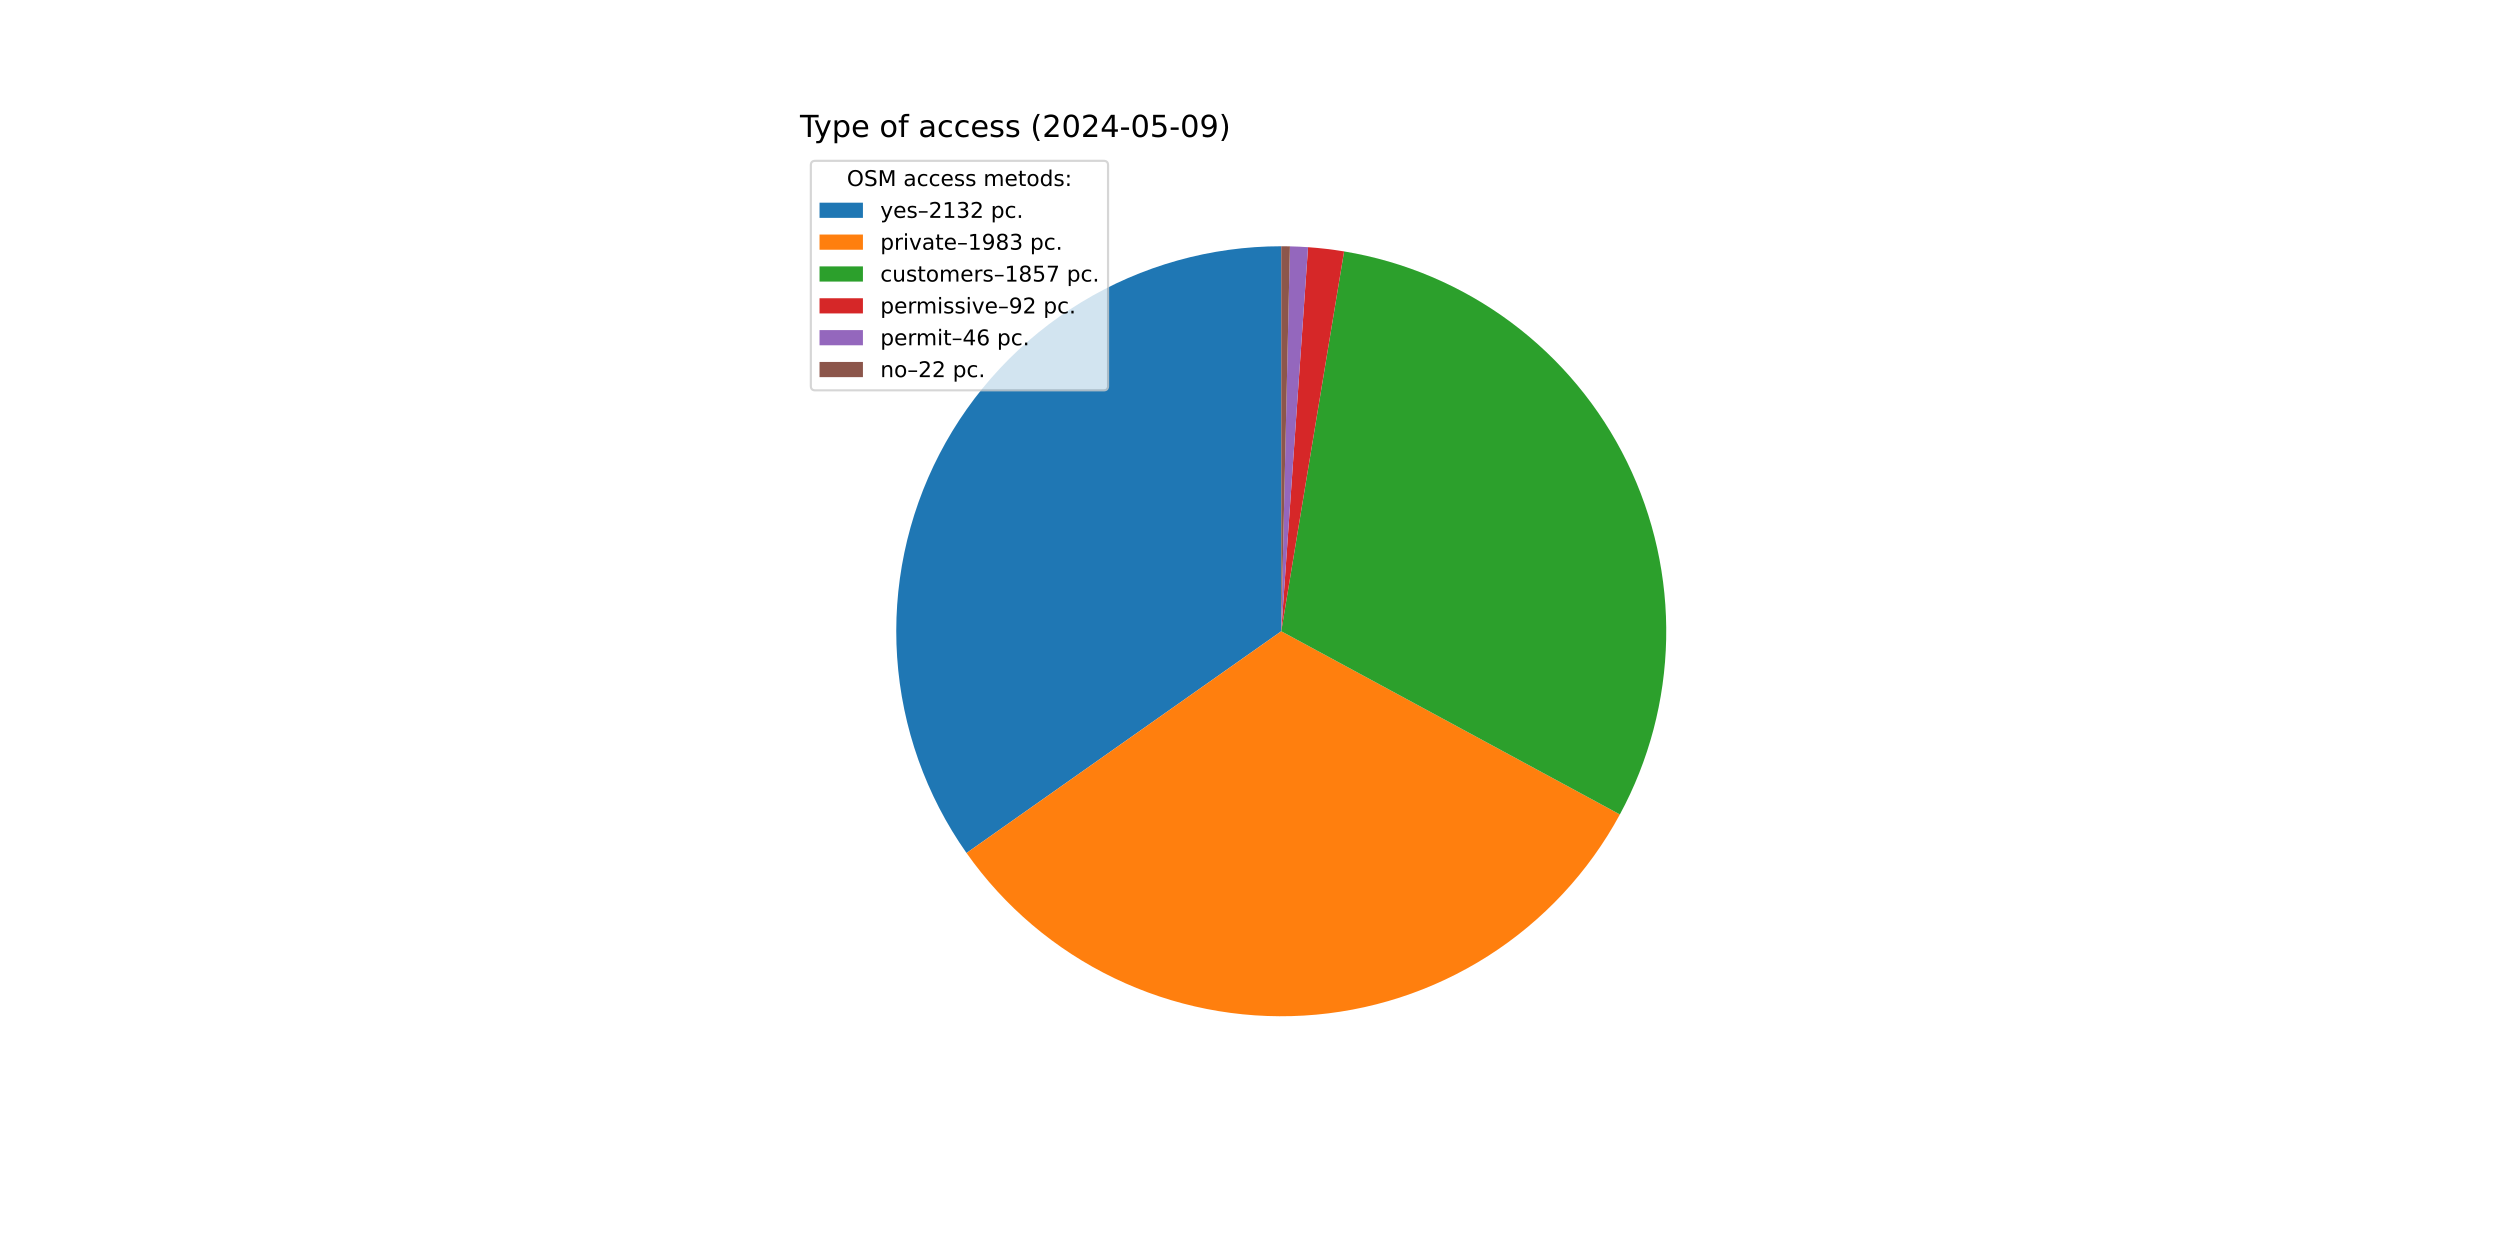
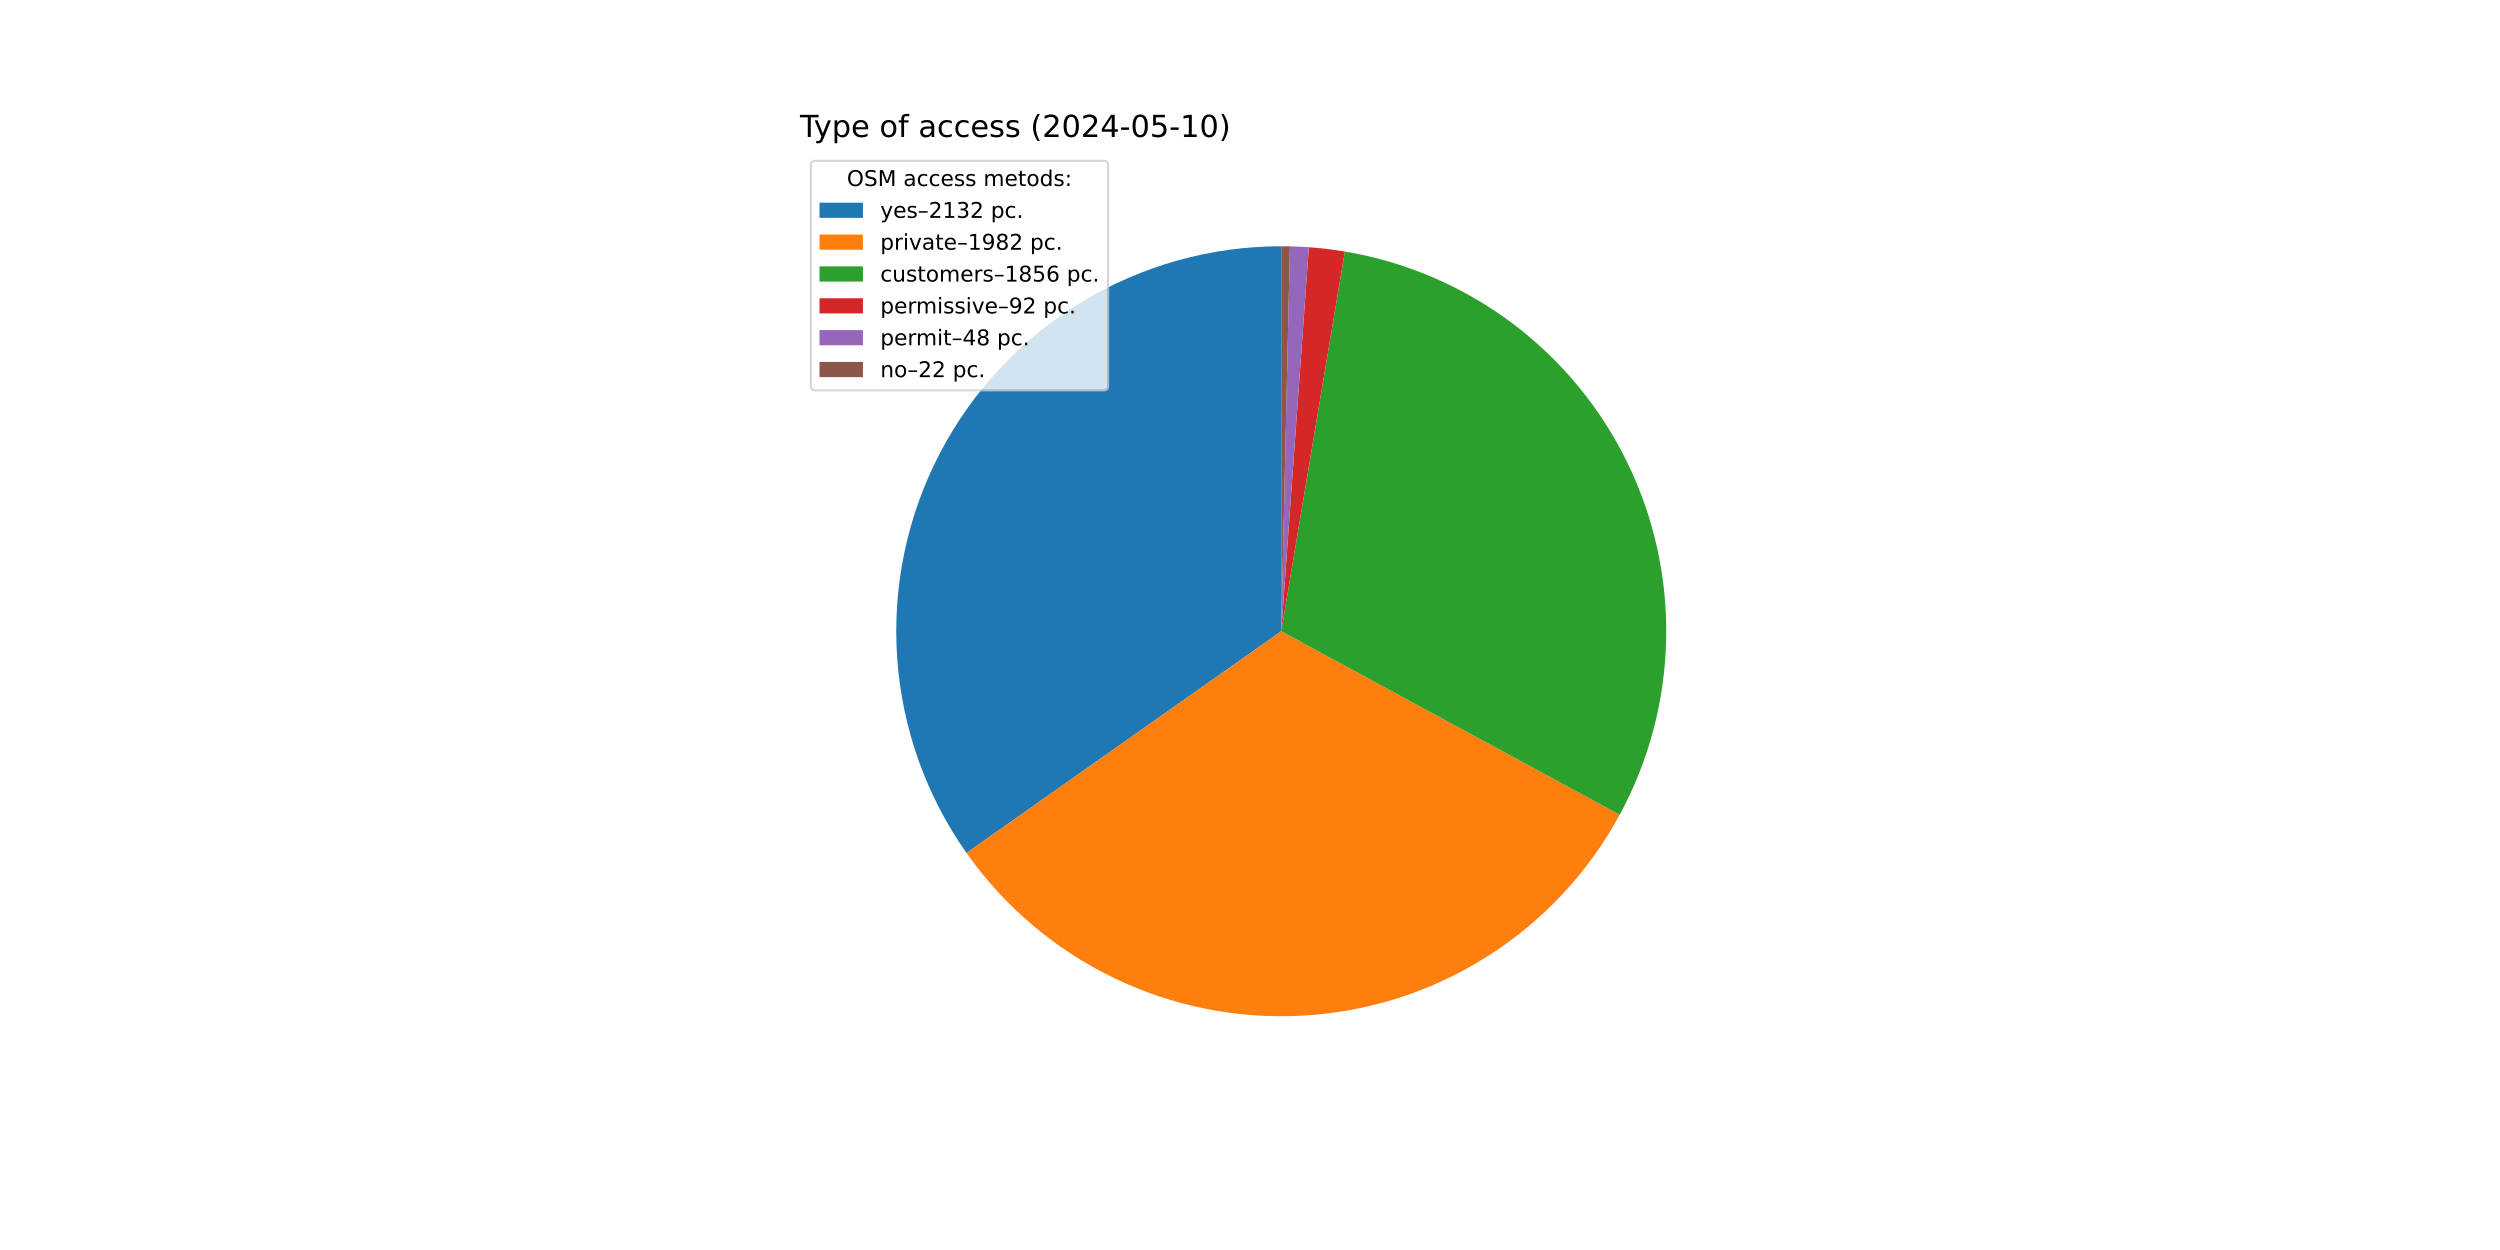
<svg xmlns="http://www.w3.org/2000/svg" xmlns:xlink="http://www.w3.org/1999/xlink" width="1152pt" height="576pt" viewBox="0 0 1152 576" version="1.1">
  <defs>
    <style type="text/css">*{stroke-linejoin: round; stroke-linecap: butt}</style>
  </defs>
  <g id="figure_1">
    <g id="patch_1">
      <path d="M 0 576  L 1152 576  L 1152 0  L 0 0  z " style="fill: #ffffff" />
    </g>
    <g id="axes_1">
      <g id="patch_2">
        <path d="M 590.4 113.472  C 557.904 113.472 526.024 122.4 498.255 139.279  C 470.486 156.157 447.882 180.345 432.918 209.191  C 417.955 238.037 411.202 270.447 413.398 302.868  C 415.593 335.29 426.656 366.494 445.372 393.059  L 590.4 290.88  z " style="fill: #1f77b4" />
      </g>
      <g id="patch_3">
-         <path d="M 445.372 393.059  C 462.766 417.747 486.179 437.589 513.385 450.699  C 540.591 463.81 570.699 469.758 600.846 467.98  C 630.994 466.202 660.194 456.755 685.67 440.537  C 711.146 424.319 732.064 401.862 746.435 375.3  L 590.4 290.88  z " style="fill: #ff7f0e" />
+         <path d="M 445.372 393.059  C 462.757 417.734 486.155 437.569 513.344 450.68  C 540.532 463.79 570.623 469.747 600.756 467.986  C 630.889 466.224 660.08 456.8 685.555 440.61  C 711.031 424.42 731.958 401.993 746.348 375.46  L 590.4 290.88  z " style="fill: #ff7f0e" />
      </g>
      <g id="patch_4">
-         <path d="M 746.435 375.3  C 759.884 350.442 767.2 322.727 767.772 294.47  C 768.344 266.213 762.155 238.224 749.723 212.843  C 737.291 187.461 718.972 165.414 696.296 148.544  C 673.621 131.674 647.239 120.464 619.355 115.851  L 590.4 290.88  z " style="fill: #2ca02c" />
+         <path d="M 746.348 375.46  C 759.815 350.629 767.159 322.938 767.767 294.697  C 768.375 266.456 762.229 238.475 749.843 213.088  C 737.456 187.701 719.184 165.636 696.551 148.734  C 673.918 131.832 647.573 120.578 619.714 115.911  L 590.4 290.88  z " style="fill: #2ca02c" />
      </g>
      <g id="patch_5">
-         <path d="M 619.355 115.851  C 616.605 115.396 613.845 115.006 611.076 114.681  C 608.308 114.356 605.532 114.097 602.751 113.902  L 590.4 290.88  z " style="fill: #d62728" />
+         <path d="M 619.714 115.911  C 616.964 115.45 614.205 115.054 611.437 114.724  C 608.669 114.393 605.894 114.128 603.114 113.928  L 590.4 290.88  z " style="fill: #d62728" />
      </g>
      <g id="patch_6">
-         <path d="M 602.751 113.902  C 601.361 113.805 599.969 113.725 598.577 113.661  C 597.185 113.596 595.792 113.548 594.399 113.517  L 590.4 290.88  z " style="fill: #9467bd" />
+         <path d="M 603.114 113.928  C 601.663 113.824 600.212 113.738 598.759 113.669  C 597.306 113.601 595.853 113.55 594.399 113.517  L 590.4 290.88  z " style="fill: #9467bd" />
      </g>
      <g id="patch_7">
        <path d="M 594.399 113.517  C 593.732 113.502 593.066 113.491 592.4 113.483  C 591.733 113.476 591.067 113.472 590.4 113.472  L 590.4 290.88  z " style="fill: #8c564b" />
      </g>
      <g id="matplotlib.axis_1" />
      <g id="matplotlib.axis_2" />
      <g id="text_1">
        <g transform="translate(368.64 63.12) scale(0.14 -0.14)">
          <defs>
            <path id="DejaVuSans-54" d="M -19 4666  L 3928 4666  L 3928 4134  L 2272 4134  L 2272 0  L 1638 0  L 1638 4134  L -19 4134  L -19 4666  z " transform="scale(0.015625)" />
            <path id="DejaVuSans-79" d="M 2059 -325  Q 1816 -950 1584 -1140  Q 1353 -1331 966 -1331  L 506 -1331  L 506 -850  L 844 -850  Q 1081 -850 1212 -737  Q 1344 -625 1503 -206  L 1606 56  L 191 3500  L 800 3500  L 1894 763  L 2988 3500  L 3597 3500  L 2059 -325  z " transform="scale(0.015625)" />
            <path id="DejaVuSans-70" d="M 1159 525  L 1159 -1331  L 581 -1331  L 581 3500  L 1159 3500  L 1159 2969  Q 1341 3281 1617 3432  Q 1894 3584 2278 3584  Q 2916 3584 3314 3078  Q 3713 2572 3713 1747  Q 3713 922 3314 415  Q 2916 -91 2278 -91  Q 1894 -91 1617 61  Q 1341 213 1159 525  z M 3116 1747  Q 3116 2381 2855 2742  Q 2594 3103 2138 3103  Q 1681 3103 1420 2742  Q 1159 2381 1159 1747  Q 1159 1113 1420 752  Q 1681 391 2138 391  Q 2594 391 2855 752  Q 3116 1113 3116 1747  z " transform="scale(0.015625)" />
            <path id="DejaVuSans-65" d="M 3597 1894  L 3597 1613  L 953 1613  Q 991 1019 1311 708  Q 1631 397 2203 397  Q 2534 397 2845 478  Q 3156 559 3463 722  L 3463 178  Q 3153 47 2828 -22  Q 2503 -91 2169 -91  Q 1331 -91 842 396  Q 353 884 353 1716  Q 353 2575 817 3079  Q 1281 3584 2069 3584  Q 2775 3584 3186 3129  Q 3597 2675 3597 1894  z M 3022 2063  Q 3016 2534 2758 2815  Q 2500 3097 2075 3097  Q 1594 3097 1305 2825  Q 1016 2553 972 2059  L 3022 2063  z " transform="scale(0.015625)" />
            <path id="DejaVuSans-20" transform="scale(0.015625)" />
            <path id="DejaVuSans-6f" d="M 1959 3097  Q 1497 3097 1228 2736  Q 959 2375 959 1747  Q 959 1119 1226 758  Q 1494 397 1959 397  Q 2419 397 2687 759  Q 2956 1122 2956 1747  Q 2956 2369 2687 2733  Q 2419 3097 1959 3097  z M 1959 3584  Q 2709 3584 3137 3096  Q 3566 2609 3566 1747  Q 3566 888 3137 398  Q 2709 -91 1959 -91  Q 1206 -91 779 398  Q 353 888 353 1747  Q 353 2609 779 3096  Q 1206 3584 1959 3584  z " transform="scale(0.015625)" />
            <path id="DejaVuSans-66" d="M 2375 4863  L 2375 4384  L 1825 4384  Q 1516 4384 1395 4259  Q 1275 4134 1275 3809  L 1275 3500  L 2222 3500  L 2222 3053  L 1275 3053  L 1275 0  L 697 0  L 697 3053  L 147 3053  L 147 3500  L 697 3500  L 697 3744  Q 697 4328 969 4595  Q 1241 4863 1831 4863  L 2375 4863  z " transform="scale(0.015625)" />
            <path id="DejaVuSans-61" d="M 2194 1759  Q 1497 1759 1228 1600  Q 959 1441 959 1056  Q 959 750 1161 570  Q 1363 391 1709 391  Q 2188 391 2477 730  Q 2766 1069 2766 1631  L 2766 1759  L 2194 1759  z M 3341 1997  L 3341 0  L 2766 0  L 2766 531  Q 2569 213 2275 61  Q 1981 -91 1556 -91  Q 1019 -91 701 211  Q 384 513 384 1019  Q 384 1609 779 1909  Q 1175 2209 1959 2209  L 2766 2209  L 2766 2266  Q 2766 2663 2505 2880  Q 2244 3097 1772 3097  Q 1472 3097 1187 3025  Q 903 2953 641 2809  L 641 3341  Q 956 3463 1253 3523  Q 1550 3584 1831 3584  Q 2591 3584 2966 3190  Q 3341 2797 3341 1997  z " transform="scale(0.015625)" />
            <path id="DejaVuSans-63" d="M 3122 3366  L 3122 2828  Q 2878 2963 2633 3030  Q 2388 3097 2138 3097  Q 1578 3097 1268 2742  Q 959 2388 959 1747  Q 959 1106 1268 751  Q 1578 397 2138 397  Q 2388 397 2633 464  Q 2878 531 3122 666  L 3122 134  Q 2881 22 2623 -34  Q 2366 -91 2075 -91  Q 1284 -91 818 406  Q 353 903 353 1747  Q 353 2603 823 3093  Q 1294 3584 2113 3584  Q 2378 3584 2631 3529  Q 2884 3475 3122 3366  z " transform="scale(0.015625)" />
            <path id="DejaVuSans-73" d="M 2834 3397  L 2834 2853  Q 2591 2978 2328 3040  Q 2066 3103 1784 3103  Q 1356 3103 1142 2972  Q 928 2841 928 2578  Q 928 2378 1081 2264  Q 1234 2150 1697 2047  L 1894 2003  Q 2506 1872 2764 1633  Q 3022 1394 3022 966  Q 3022 478 2636 193  Q 2250 -91 1575 -91  Q 1294 -91 989 -36  Q 684 19 347 128  L 347 722  Q 666 556 975 473  Q 1284 391 1588 391  Q 1994 391 2212 530  Q 2431 669 2431 922  Q 2431 1156 2273 1281  Q 2116 1406 1581 1522  L 1381 1569  Q 847 1681 609 1914  Q 372 2147 372 2553  Q 372 3047 722 3315  Q 1072 3584 1716 3584  Q 2034 3584 2315 3537  Q 2597 3491 2834 3397  z " transform="scale(0.015625)" />
            <path id="DejaVuSans-28" d="M 1984 4856  Q 1566 4138 1362 3434  Q 1159 2731 1159 2009  Q 1159 1288 1364 580  Q 1569 -128 1984 -844  L 1484 -844  Q 1016 -109 783 600  Q 550 1309 550 2009  Q 550 2706 781 3412  Q 1013 4119 1484 4856  L 1984 4856  z " transform="scale(0.015625)" />
            <path id="DejaVuSans-32" d="M 1228 531  L 3431 531  L 3431 0  L 469 0  L 469 531  Q 828 903 1448 1529  Q 2069 2156 2228 2338  Q 2531 2678 2651 2914  Q 2772 3150 2772 3378  Q 2772 3750 2511 3984  Q 2250 4219 1831 4219  Q 1534 4219 1204 4116  Q 875 4013 500 3803  L 500 4441  Q 881 4594 1212 4672  Q 1544 4750 1819 4750  Q 2544 4750 2975 4387  Q 3406 4025 3406 3419  Q 3406 3131 3298 2873  Q 3191 2616 2906 2266  Q 2828 2175 2409 1742  Q 1991 1309 1228 531  z " transform="scale(0.015625)" />
            <path id="DejaVuSans-30" d="M 2034 4250  Q 1547 4250 1301 3770  Q 1056 3291 1056 2328  Q 1056 1369 1301 889  Q 1547 409 2034 409  Q 2525 409 2770 889  Q 3016 1369 3016 2328  Q 3016 3291 2770 3770  Q 2525 4250 2034 4250  z M 2034 4750  Q 2819 4750 3233 4129  Q 3647 3509 3647 2328  Q 3647 1150 3233 529  Q 2819 -91 2034 -91  Q 1250 -91 836 529  Q 422 1150 422 2328  Q 422 3509 836 4129  Q 1250 4750 2034 4750  z " transform="scale(0.015625)" />
            <path id="DejaVuSans-34" d="M 2419 4116  L 825 1625  L 2419 1625  L 2419 4116  z M 2253 4666  L 3047 4666  L 3047 1625  L 3713 1625  L 3713 1100  L 3047 1100  L 3047 0  L 2419 0  L 2419 1100  L 313 1100  L 313 1709  L 2253 4666  z " transform="scale(0.015625)" />
            <path id="DejaVuSans-2d" d="M 313 2009  L 1997 2009  L 1997 1497  L 313 1497  L 313 2009  z " transform="scale(0.015625)" />
            <path id="DejaVuSans-35" d="M 691 4666  L 3169 4666  L 3169 4134  L 1269 4134  L 1269 2991  Q 1406 3038 1543 3061  Q 1681 3084 1819 3084  Q 2600 3084 3056 2656  Q 3513 2228 3513 1497  Q 3513 744 3044 326  Q 2575 -91 1722 -91  Q 1428 -91 1123 -41  Q 819 9 494 109  L 494 744  Q 775 591 1075 516  Q 1375 441 1709 441  Q 2250 441 2565 725  Q 2881 1009 2881 1497  Q 2881 1984 2565 2268  Q 2250 2553 1709 2553  Q 1456 2553 1204 2497  Q 953 2441 691 2322  L 691 4666  z " transform="scale(0.015625)" />
-             <path id="DejaVuSans-39" d="M 703 97  L 703 672  Q 941 559 1184 500  Q 1428 441 1663 441  Q 2288 441 2617 861  Q 2947 1281 2994 2138  Q 2813 1869 2534 1725  Q 2256 1581 1919 1581  Q 1219 1581 811 2004  Q 403 2428 403 3163  Q 403 3881 828 4315  Q 1253 4750 1959 4750  Q 2769 4750 3195 4129  Q 3622 3509 3622 2328  Q 3622 1225 3098 567  Q 2575 -91 1691 -91  Q 1453 -91 1209 -44  Q 966 3 703 97  z M 1959 2075  Q 2384 2075 2632 2365  Q 2881 2656 2881 3163  Q 2881 3666 2632 3958  Q 2384 4250 1959 4250  Q 1534 4250 1286 3958  Q 1038 3666 1038 3163  Q 1038 2656 1286 2365  Q 1534 2075 1959 2075  z " transform="scale(0.015625)" />
+             <path id="DejaVuSans-31" d="M 794 531  L 1825 531  L 1825 4091  L 703 3866  L 703 4441  L 1819 4666  L 2450 4666  L 2450 531  L 3481 531  L 3481 0  L 794 0  L 794 531  z " transform="scale(0.015625)" />
            <path id="DejaVuSans-29" d="M 513 4856  L 1013 4856  Q 1481 4119 1714 3412  Q 1947 2706 1947 2009  Q 1947 1309 1714 600  Q 1481 -109 1013 -844  L 513 -844  Q 928 -128 1133 580  Q 1338 1288 1338 2009  Q 1338 2731 1133 3434  Q 928 4138 513 4856  z " transform="scale(0.015625)" />
          </defs>
          <use xlink:href="#DejaVuSans-54" />
          <use xlink:href="#DejaVuSans-79" x="45.459" />
          <use xlink:href="#DejaVuSans-70" x="104.639" />
          <use xlink:href="#DejaVuSans-65" x="168.115" />
          <use xlink:href="#DejaVuSans-20" x="229.639" />
          <use xlink:href="#DejaVuSans-6f" x="261.426" />
          <use xlink:href="#DejaVuSans-66" x="322.607" />
          <use xlink:href="#DejaVuSans-20" x="357.812" />
          <use xlink:href="#DejaVuSans-61" x="389.6" />
          <use xlink:href="#DejaVuSans-63" x="450.879" />
          <use xlink:href="#DejaVuSans-63" x="505.859" />
          <use xlink:href="#DejaVuSans-65" x="560.84" />
          <use xlink:href="#DejaVuSans-73" x="622.363" />
          <use xlink:href="#DejaVuSans-73" x="674.463" />
          <use xlink:href="#DejaVuSans-20" x="726.562" />
          <use xlink:href="#DejaVuSans-28" x="758.35" />
          <use xlink:href="#DejaVuSans-32" x="797.363" />
          <use xlink:href="#DejaVuSans-30" x="860.986" />
          <use xlink:href="#DejaVuSans-32" x="924.609" />
          <use xlink:href="#DejaVuSans-34" x="988.232" />
          <use xlink:href="#DejaVuSans-2d" x="1051.855" />
          <use xlink:href="#DejaVuSans-30" x="1087.939" />
          <use xlink:href="#DejaVuSans-35" x="1151.562" />
          <use xlink:href="#DejaVuSans-2d" x="1215.186" />
-           <use xlink:href="#DejaVuSans-30" x="1251.27" />
-           <use xlink:href="#DejaVuSans-39" x="1314.893" />
+           <use xlink:href="#DejaVuSans-31" x="1251.27" />
+           <use xlink:href="#DejaVuSans-30" x="1314.893" />
          <use xlink:href="#DejaVuSans-29" x="1378.516" />
        </g>
      </g>
      <g id="legend_1">
        <g id="patch_8">
          <path d="M 375.64 179.867  L 508.592 179.867  Q 510.592 179.867 510.592 177.867  L 510.592 76.12  Q 510.592 74.12 508.592 74.12  L 375.64 74.12  Q 373.64 74.12 373.64 76.12  L 373.64 177.867  Q 373.64 179.867 375.64 179.867  z " style="fill: #ffffff; opacity: 0.8; stroke: #cccccc; stroke-linejoin: miter" />
        </g>
        <g id="text_2">
          <g transform="translate(390.2353 85.71844) scale(0.1 -0.1)">
            <defs>
              <path id="DejaVuSans-4f" d="M 2522 4238  Q 1834 4238 1429 3725  Q 1025 3213 1025 2328  Q 1025 1447 1429 934  Q 1834 422 2522 422  Q 3209 422 3611 934  Q 4013 1447 4013 2328  Q 4013 3213 3611 3725  Q 3209 4238 2522 4238  z M 2522 4750  Q 3503 4750 4090 4092  Q 4678 3434 4678 2328  Q 4678 1225 4090 567  Q 3503 -91 2522 -91  Q 1538 -91 948 565  Q 359 1222 359 2328  Q 359 3434 948 4092  Q 1538 4750 2522 4750  z " transform="scale(0.015625)" />
              <path id="DejaVuSans-53" d="M 3425 4513  L 3425 3897  Q 3066 4069 2747 4153  Q 2428 4238 2131 4238  Q 1616 4238 1336 4038  Q 1056 3838 1056 3469  Q 1056 3159 1242 3001  Q 1428 2844 1947 2747  L 2328 2669  Q 3034 2534 3370 2195  Q 3706 1856 3706 1288  Q 3706 609 3251 259  Q 2797 -91 1919 -91  Q 1588 -91 1214 -16  Q 841 59 441 206  L 441 856  Q 825 641 1194 531  Q 1563 422 1919 422  Q 2459 422 2753 634  Q 3047 847 3047 1241  Q 3047 1584 2836 1778  Q 2625 1972 2144 2069  L 1759 2144  Q 1053 2284 737 2584  Q 422 2884 422 3419  Q 422 4038 858 4394  Q 1294 4750 2059 4750  Q 2388 4750 2728 4690  Q 3069 4631 3425 4513  z " transform="scale(0.015625)" />
              <path id="DejaVuSans-4d" d="M 628 4666  L 1569 4666  L 2759 1491  L 3956 4666  L 4897 4666  L 4897 0  L 4281 0  L 4281 4097  L 3078 897  L 2444 897  L 1241 4097  L 1241 0  L 628 0  L 628 4666  z " transform="scale(0.015625)" />
              <path id="DejaVuSans-6d" d="M 3328 2828  Q 3544 3216 3844 3400  Q 4144 3584 4550 3584  Q 5097 3584 5394 3201  Q 5691 2819 5691 2113  L 5691 0  L 5113 0  L 5113 2094  Q 5113 2597 4934 2840  Q 4756 3084 4391 3084  Q 3944 3084 3684 2787  Q 3425 2491 3425 1978  L 3425 0  L 2847 0  L 2847 2094  Q 2847 2600 2669 2842  Q 2491 3084 2119 3084  Q 1678 3084 1418 2786  Q 1159 2488 1159 1978  L 1159 0  L 581 0  L 581 3500  L 1159 3500  L 1159 2956  Q 1356 3278 1631 3431  Q 1906 3584 2284 3584  Q 2666 3584 2933 3390  Q 3200 3197 3328 2828  z " transform="scale(0.015625)" />
              <path id="DejaVuSans-74" d="M 1172 4494  L 1172 3500  L 2356 3500  L 2356 3053  L 1172 3053  L 1172 1153  Q 1172 725 1289 603  Q 1406 481 1766 481  L 2356 481  L 2356 0  L 1766 0  Q 1100 0 847 248  Q 594 497 594 1153  L 594 3053  L 172 3053  L 172 3500  L 594 3500  L 594 4494  L 1172 4494  z " transform="scale(0.015625)" />
              <path id="DejaVuSans-64" d="M 2906 2969  L 2906 4863  L 3481 4863  L 3481 0  L 2906 0  L 2906 525  Q 2725 213 2448 61  Q 2172 -91 1784 -91  Q 1150 -91 751 415  Q 353 922 353 1747  Q 353 2572 751 3078  Q 1150 3584 1784 3584  Q 2172 3584 2448 3432  Q 2725 3281 2906 2969  z M 947 1747  Q 947 1113 1208 752  Q 1469 391 1925 391  Q 2381 391 2643 752  Q 2906 1113 2906 1747  Q 2906 2381 2643 2742  Q 2381 3103 1925 3103  Q 1469 3103 1208 2742  Q 947 2381 947 1747  z " transform="scale(0.015625)" />
              <path id="DejaVuSans-3a" d="M 750 794  L 1409 794  L 1409 0  L 750 0  L 750 794  z M 750 3309  L 1409 3309  L 1409 2516  L 750 2516  L 750 3309  z " transform="scale(0.015625)" />
            </defs>
            <use xlink:href="#DejaVuSans-4f" />
            <use xlink:href="#DejaVuSans-53" x="78.711" />
            <use xlink:href="#DejaVuSans-4d" x="142.188" />
            <use xlink:href="#DejaVuSans-20" x="228.467" />
            <use xlink:href="#DejaVuSans-61" x="260.254" />
            <use xlink:href="#DejaVuSans-63" x="321.533" />
            <use xlink:href="#DejaVuSans-63" x="376.514" />
            <use xlink:href="#DejaVuSans-65" x="431.494" />
            <use xlink:href="#DejaVuSans-73" x="493.018" />
            <use xlink:href="#DejaVuSans-73" x="545.117" />
            <use xlink:href="#DejaVuSans-20" x="597.217" />
            <use xlink:href="#DejaVuSans-6d" x="629.004" />
            <use xlink:href="#DejaVuSans-65" x="726.416" />
            <use xlink:href="#DejaVuSans-74" x="787.939" />
            <use xlink:href="#DejaVuSans-6f" x="827.148" />
            <use xlink:href="#DejaVuSans-64" x="888.33" />
            <use xlink:href="#DejaVuSans-73" x="951.807" />
            <use xlink:href="#DejaVuSans-3a" x="1003.906" />
          </g>
        </g>
        <g id="patch_9">
          <path d="M 377.64 100.397  L 397.64 100.397  L 397.64 93.397  L 377.64 93.397  z " style="fill: #1f77b4" />
        </g>
        <g id="text_3">
          <g transform="translate(405.64 100.3966) scale(0.1 -0.1)">
            <defs>
              <path id="DejaVuSans-2013" d="M 313 1978  L 2888 1978  L 2888 1528  L 313 1528  L 313 1978  z " transform="scale(0.015625)" />
-               <path id="DejaVuSans-31" d="M 794 531  L 1825 531  L 1825 4091  L 703 3866  L 703 4441  L 1819 4666  L 2450 4666  L 2450 531  L 3481 531  L 3481 0  L 794 0  L 794 531  z " transform="scale(0.015625)" />
              <path id="DejaVuSans-33" d="M 2597 2516  Q 3050 2419 3304 2112  Q 3559 1806 3559 1356  Q 3559 666 3084 287  Q 2609 -91 1734 -91  Q 1441 -91 1130 -33  Q 819 25 488 141  L 488 750  Q 750 597 1062 519  Q 1375 441 1716 441  Q 2309 441 2620 675  Q 2931 909 2931 1356  Q 2931 1769 2642 2001  Q 2353 2234 1838 2234  L 1294 2234  L 1294 2753  L 1863 2753  Q 2328 2753 2575 2939  Q 2822 3125 2822 3475  Q 2822 3834 2567 4026  Q 2313 4219 1838 4219  Q 1578 4219 1281 4162  Q 984 4106 628 3988  L 628 4550  Q 988 4650 1302 4700  Q 1616 4750 1894 4750  Q 2613 4750 3031 4423  Q 3450 4097 3450 3541  Q 3450 3153 3228 2886  Q 3006 2619 2597 2516  z " transform="scale(0.015625)" />
              <path id="DejaVuSans-2e" d="M 684 794  L 1344 794  L 1344 0  L 684 0  L 684 794  z " transform="scale(0.015625)" />
            </defs>
            <use xlink:href="#DejaVuSans-79" />
            <use xlink:href="#DejaVuSans-65" x="59.18" />
            <use xlink:href="#DejaVuSans-73" x="120.703" />
            <use xlink:href="#DejaVuSans-2013" x="172.803" />
            <use xlink:href="#DejaVuSans-32" x="222.803" />
            <use xlink:href="#DejaVuSans-31" x="286.426" />
            <use xlink:href="#DejaVuSans-33" x="350.049" />
            <use xlink:href="#DejaVuSans-32" x="413.672" />
            <use xlink:href="#DejaVuSans-20" x="477.295" />
            <use xlink:href="#DejaVuSans-70" x="509.082" />
            <use xlink:href="#DejaVuSans-63" x="572.559" />
            <use xlink:href="#DejaVuSans-2e" x="627.539" />
          </g>
        </g>
        <g id="patch_10">
          <path d="M 377.64 115.075  L 397.64 115.075  L 397.64 108.075  L 377.64 108.075  z " style="fill: #ff7f0e" />
        </g>
        <g id="text_4">
          <g transform="translate(405.64 115.0747) scale(0.1 -0.1)">
            <defs>
              <path id="DejaVuSans-72" d="M 2631 2963  Q 2534 3019 2420 3045  Q 2306 3072 2169 3072  Q 1681 3072 1420 2755  Q 1159 2438 1159 1844  L 1159 0  L 581 0  L 581 3500  L 1159 3500  L 1159 2956  Q 1341 3275 1631 3429  Q 1922 3584 2338 3584  Q 2397 3584 2469 3576  Q 2541 3569 2628 3553  L 2631 2963  z " transform="scale(0.015625)" />
              <path id="DejaVuSans-69" d="M 603 3500  L 1178 3500  L 1178 0  L 603 0  L 603 3500  z M 603 4863  L 1178 4863  L 1178 4134  L 603 4134  L 603 4863  z " transform="scale(0.015625)" />
              <path id="DejaVuSans-76" d="M 191 3500  L 800 3500  L 1894 563  L 2988 3500  L 3597 3500  L 2284 0  L 1503 0  L 191 3500  z " transform="scale(0.015625)" />
+               <path id="DejaVuSans-39" d="M 703 97  L 703 672  Q 941 559 1184 500  Q 1428 441 1663 441  Q 2288 441 2617 861  Q 2947 1281 2994 2138  Q 2813 1869 2534 1725  Q 2256 1581 1919 1581  Q 1219 1581 811 2004  Q 403 2428 403 3163  Q 403 3881 828 4315  Q 1253 4750 1959 4750  Q 2769 4750 3195 4129  Q 3622 3509 3622 2328  Q 3622 1225 3098 567  Q 2575 -91 1691 -91  Q 1453 -91 1209 -44  Q 966 3 703 97  z M 1959 2075  Q 2384 2075 2632 2365  Q 2881 2656 2881 3163  Q 2881 3666 2632 3958  Q 2384 4250 1959 4250  Q 1534 4250 1286 3958  Q 1038 3666 1038 3163  Q 1038 2656 1286 2365  Q 1534 2075 1959 2075  z " transform="scale(0.015625)" />
              <path id="DejaVuSans-38" d="M 2034 2216  Q 1584 2216 1326 1975  Q 1069 1734 1069 1313  Q 1069 891 1326 650  Q 1584 409 2034 409  Q 2484 409 2743 651  Q 3003 894 3003 1313  Q 3003 1734 2745 1975  Q 2488 2216 2034 2216  z M 1403 2484  Q 997 2584 770 2862  Q 544 3141 544 3541  Q 544 4100 942 4425  Q 1341 4750 2034 4750  Q 2731 4750 3128 4425  Q 3525 4100 3525 3541  Q 3525 3141 3298 2862  Q 3072 2584 2669 2484  Q 3125 2378 3379 2068  Q 3634 1759 3634 1313  Q 3634 634 3220 271  Q 2806 -91 2034 -91  Q 1263 -91 848 271  Q 434 634 434 1313  Q 434 1759 690 2068  Q 947 2378 1403 2484  z M 1172 3481  Q 1172 3119 1398 2916  Q 1625 2713 2034 2713  Q 2441 2713 2670 2916  Q 2900 3119 2900 3481  Q 2900 3844 2670 4047  Q 2441 4250 2034 4250  Q 1625 4250 1398 4047  Q 1172 3844 1172 3481  z " transform="scale(0.015625)" />
            </defs>
            <use xlink:href="#DejaVuSans-70" />
            <use xlink:href="#DejaVuSans-72" x="63.477" />
            <use xlink:href="#DejaVuSans-69" x="104.59" />
            <use xlink:href="#DejaVuSans-76" x="132.373" />
            <use xlink:href="#DejaVuSans-61" x="191.553" />
            <use xlink:href="#DejaVuSans-74" x="252.832" />
            <use xlink:href="#DejaVuSans-65" x="292.041" />
            <use xlink:href="#DejaVuSans-2013" x="353.564" />
            <use xlink:href="#DejaVuSans-31" x="403.564" />
            <use xlink:href="#DejaVuSans-39" x="467.188" />
            <use xlink:href="#DejaVuSans-38" x="530.811" />
-             <use xlink:href="#DejaVuSans-33" x="594.434" />
+             <use xlink:href="#DejaVuSans-32" x="594.434" />
            <use xlink:href="#DejaVuSans-20" x="658.057" />
            <use xlink:href="#DejaVuSans-70" x="689.844" />
            <use xlink:href="#DejaVuSans-63" x="753.32" />
            <use xlink:href="#DejaVuSans-2e" x="808.301" />
          </g>
        </g>
        <g id="patch_11">
          <path d="M 377.64 129.753  L 397.64 129.753  L 397.64 122.753  L 377.64 122.753  z " style="fill: #2ca02c" />
        </g>
        <g id="text_5">
          <g transform="translate(405.64 129.7528) scale(0.1 -0.1)">
            <defs>
              <path id="DejaVuSans-75" d="M 544 1381  L 544 3500  L 1119 3500  L 1119 1403  Q 1119 906 1312 657  Q 1506 409 1894 409  Q 2359 409 2629 706  Q 2900 1003 2900 1516  L 2900 3500  L 3475 3500  L 3475 0  L 2900 0  L 2900 538  Q 2691 219 2414 64  Q 2138 -91 1772 -91  Q 1169 -91 856 284  Q 544 659 544 1381  z M 1991 3584  L 1991 3584  z " transform="scale(0.015625)" />
-               <path id="DejaVuSans-37" d="M 525 4666  L 3525 4666  L 3525 4397  L 1831 0  L 1172 0  L 2766 4134  L 525 4134  L 525 4666  z " transform="scale(0.015625)" />
+               <path id="DejaVuSans-36" d="M 2113 2584  Q 1688 2584 1439 2293  Q 1191 2003 1191 1497  Q 1191 994 1439 701  Q 1688 409 2113 409  Q 2538 409 2786 701  Q 3034 994 3034 1497  Q 3034 2003 2786 2293  Q 2538 2584 2113 2584  z M 3366 4563  L 3366 3988  Q 3128 4100 2886 4159  Q 2644 4219 2406 4219  Q 1781 4219 1451 3797  Q 1122 3375 1075 2522  Q 1259 2794 1537 2939  Q 1816 3084 2150 3084  Q 2853 3084 3261 2657  Q 3669 2231 3669 1497  Q 3669 778 3244 343  Q 2819 -91 2113 -91  Q 1303 -91 875 529  Q 447 1150 447 2328  Q 447 3434 972 4092  Q 1497 4750 2381 4750  Q 2619 4750 2861 4703  Q 3103 4656 3366 4563  z " transform="scale(0.015625)" />
            </defs>
            <use xlink:href="#DejaVuSans-63" />
            <use xlink:href="#DejaVuSans-75" x="54.98" />
            <use xlink:href="#DejaVuSans-73" x="118.359" />
            <use xlink:href="#DejaVuSans-74" x="170.459" />
            <use xlink:href="#DejaVuSans-6f" x="209.668" />
            <use xlink:href="#DejaVuSans-6d" x="270.85" />
            <use xlink:href="#DejaVuSans-65" x="368.262" />
            <use xlink:href="#DejaVuSans-72" x="429.785" />
            <use xlink:href="#DejaVuSans-73" x="470.898" />
            <use xlink:href="#DejaVuSans-2013" x="522.998" />
            <use xlink:href="#DejaVuSans-31" x="572.998" />
            <use xlink:href="#DejaVuSans-38" x="636.621" />
            <use xlink:href="#DejaVuSans-35" x="700.244" />
-             <use xlink:href="#DejaVuSans-37" x="763.867" />
+             <use xlink:href="#DejaVuSans-36" x="763.867" />
            <use xlink:href="#DejaVuSans-20" x="827.49" />
            <use xlink:href="#DejaVuSans-70" x="859.277" />
            <use xlink:href="#DejaVuSans-63" x="922.754" />
            <use xlink:href="#DejaVuSans-2e" x="977.734" />
          </g>
        </g>
        <g id="patch_12">
          <path d="M 377.64 144.431  L 397.64 144.431  L 397.64 137.431  L 377.64 137.431  z " style="fill: #d62728" />
        </g>
        <g id="text_6">
          <g transform="translate(405.64 144.4309) scale(0.1 -0.1)">
            <use xlink:href="#DejaVuSans-70" />
            <use xlink:href="#DejaVuSans-65" x="63.477" />
            <use xlink:href="#DejaVuSans-72" x="125" />
            <use xlink:href="#DejaVuSans-6d" x="164.363" />
            <use xlink:href="#DejaVuSans-69" x="261.775" />
            <use xlink:href="#DejaVuSans-73" x="289.559" />
            <use xlink:href="#DejaVuSans-73" x="341.658" />
            <use xlink:href="#DejaVuSans-69" x="393.758" />
            <use xlink:href="#DejaVuSans-76" x="421.541" />
            <use xlink:href="#DejaVuSans-65" x="480.721" />
            <use xlink:href="#DejaVuSans-2013" x="542.244" />
            <use xlink:href="#DejaVuSans-39" x="592.244" />
            <use xlink:href="#DejaVuSans-32" x="655.867" />
            <use xlink:href="#DejaVuSans-20" x="719.49" />
            <use xlink:href="#DejaVuSans-70" x="751.277" />
            <use xlink:href="#DejaVuSans-63" x="814.754" />
            <use xlink:href="#DejaVuSans-2e" x="869.734" />
          </g>
        </g>
        <g id="patch_13">
          <path d="M 377.64 159.109  L 397.64 159.109  L 397.64 152.109  L 377.64 152.109  z " style="fill: #9467bd" />
        </g>
        <g id="text_7">
          <g transform="translate(405.64 159.1091) scale(0.1 -0.1)">
-             <defs>
-               <path id="DejaVuSans-36" d="M 2113 2584  Q 1688 2584 1439 2293  Q 1191 2003 1191 1497  Q 1191 994 1439 701  Q 1688 409 2113 409  Q 2538 409 2786 701  Q 3034 994 3034 1497  Q 3034 2003 2786 2293  Q 2538 2584 2113 2584  z M 3366 4563  L 3366 3988  Q 3128 4100 2886 4159  Q 2644 4219 2406 4219  Q 1781 4219 1451 3797  Q 1122 3375 1075 2522  Q 1259 2794 1537 2939  Q 1816 3084 2150 3084  Q 2853 3084 3261 2657  Q 3669 2231 3669 1497  Q 3669 778 3244 343  Q 2819 -91 2113 -91  Q 1303 -91 875 529  Q 447 1150 447 2328  Q 447 3434 972 4092  Q 1497 4750 2381 4750  Q 2619 4750 2861 4703  Q 3103 4656 3366 4563  z " transform="scale(0.015625)" />
-             </defs>
            <use xlink:href="#DejaVuSans-70" />
            <use xlink:href="#DejaVuSans-65" x="63.477" />
            <use xlink:href="#DejaVuSans-72" x="125" />
            <use xlink:href="#DejaVuSans-6d" x="164.363" />
            <use xlink:href="#DejaVuSans-69" x="261.775" />
            <use xlink:href="#DejaVuSans-74" x="289.559" />
            <use xlink:href="#DejaVuSans-2013" x="328.768" />
            <use xlink:href="#DejaVuSans-34" x="378.768" />
-             <use xlink:href="#DejaVuSans-36" x="442.391" />
+             <use xlink:href="#DejaVuSans-38" x="442.391" />
            <use xlink:href="#DejaVuSans-20" x="506.014" />
            <use xlink:href="#DejaVuSans-70" x="537.801" />
            <use xlink:href="#DejaVuSans-63" x="601.277" />
            <use xlink:href="#DejaVuSans-2e" x="656.258" />
          </g>
        </g>
        <g id="patch_14">
          <path d="M 377.64 173.787  L 397.64 173.787  L 397.64 166.787  L 377.64 166.787  z " style="fill: #8c564b" />
        </g>
        <g id="text_8">
          <g transform="translate(405.64 173.7872) scale(0.1 -0.1)">
            <defs>
              <path id="DejaVuSans-6e" d="M 3513 2113  L 3513 0  L 2938 0  L 2938 2094  Q 2938 2591 2744 2837  Q 2550 3084 2163 3084  Q 1697 3084 1428 2787  Q 1159 2491 1159 1978  L 1159 0  L 581 0  L 581 3500  L 1159 3500  L 1159 2956  Q 1366 3272 1645 3428  Q 1925 3584 2291 3584  Q 2894 3584 3203 3211  Q 3513 2838 3513 2113  z " transform="scale(0.015625)" />
            </defs>
            <use xlink:href="#DejaVuSans-6e" />
            <use xlink:href="#DejaVuSans-6f" x="63.379" />
            <use xlink:href="#DejaVuSans-2013" x="124.561" />
            <use xlink:href="#DejaVuSans-32" x="174.561" />
            <use xlink:href="#DejaVuSans-32" x="238.184" />
            <use xlink:href="#DejaVuSans-20" x="301.807" />
            <use xlink:href="#DejaVuSans-70" x="333.594" />
            <use xlink:href="#DejaVuSans-63" x="397.07" />
            <use xlink:href="#DejaVuSans-2e" x="452.051" />
          </g>
        </g>
      </g>
    </g>
  </g>
</svg>
